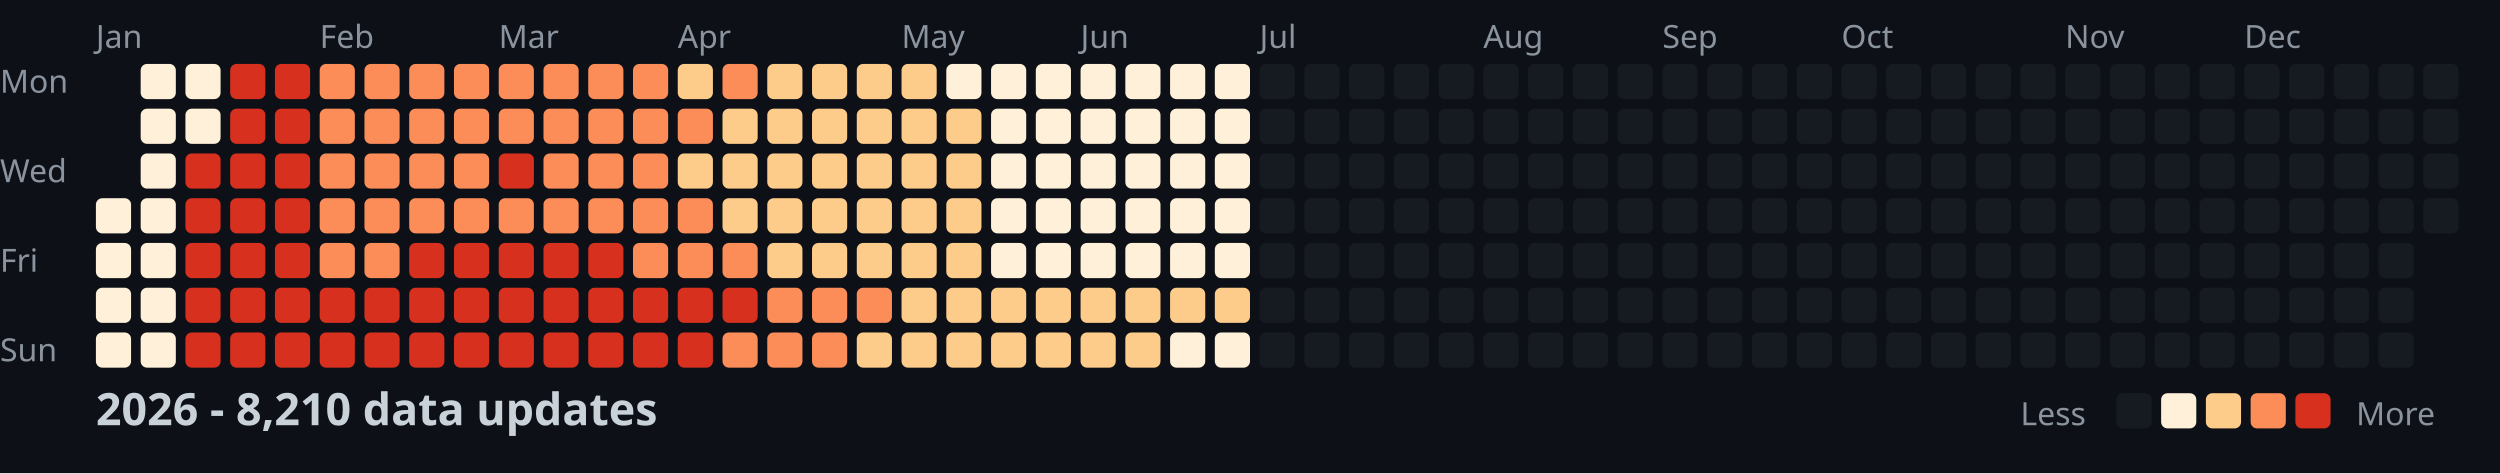
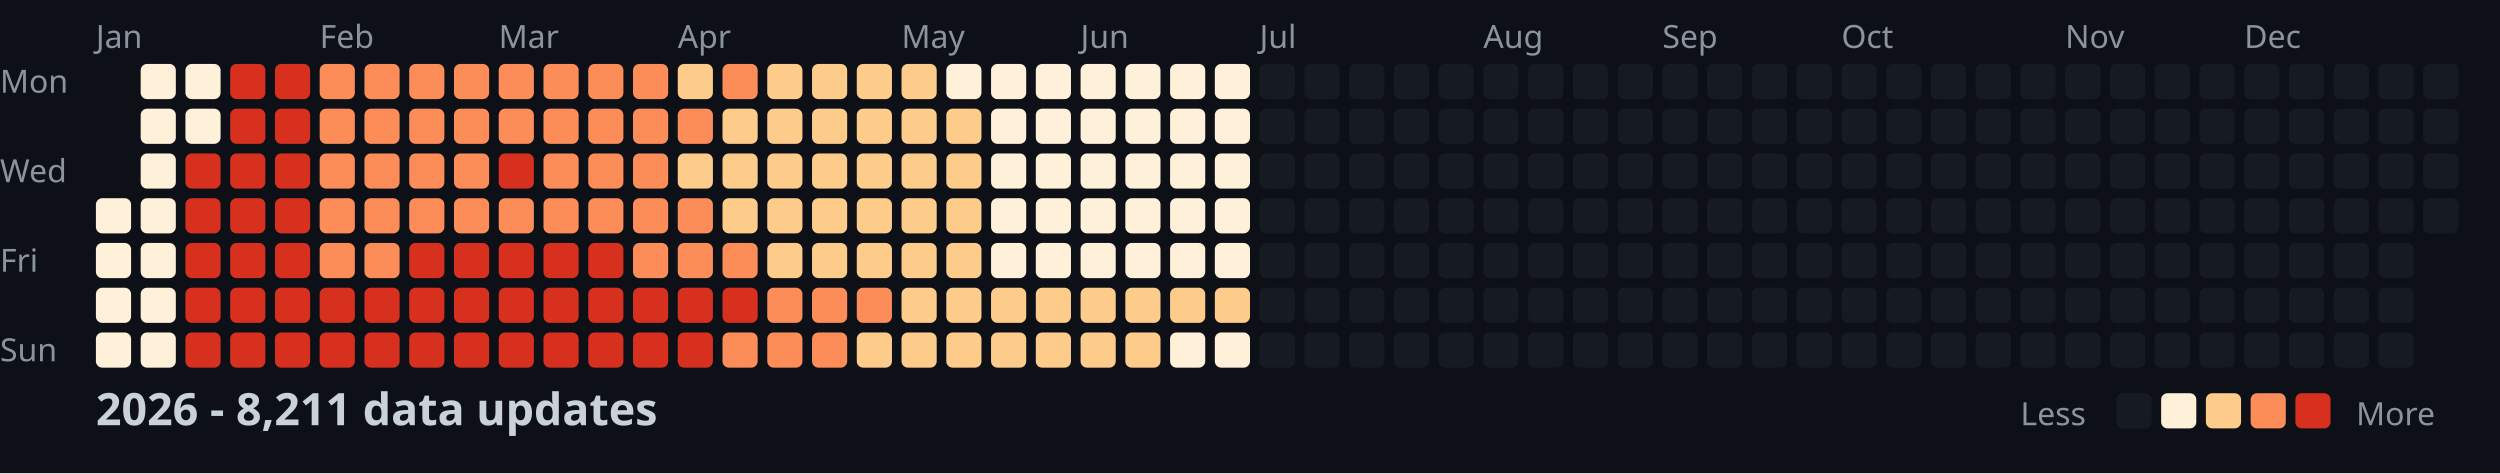
<svg xmlns="http://www.w3.org/2000/svg" width="782" height="148">
  <style>
    .month { font: 10px sans-serif; fill: #8b949e; }
    .day { font: 10px sans-serif; fill: #8b949e; }
    .title { font: bold 14px sans-serif; fill: #c9d1d9; }
    .legend { font: 10px sans-serif; fill: #8b949e; }
  </style>
  <rect width="100%" height="100%" fill="#0d1117" />
  <text x="0" y="29" class="day">Mon</text>
  <text x="0" y="57" class="day">Wed</text>
  <text x="0" y="85" class="day">Fri</text>
  <text x="0" y="113" class="day">Sun</text>
  <text x="30" y="15" class="month">Jan</text>
  <text x="100" y="15" class="month">Feb</text>
  <text x="156" y="15" class="month">Mar</text>
  <text x="212" y="15" class="month">Apr</text>
  <text x="282" y="15" class="month">May</text>
  <text x="338" y="15" class="month">Jun</text>
  <text x="394" y="15" class="month">Jul</text>
  <text x="464" y="15" class="month">Aug</text>
  <text x="520" y="15" class="month">Sep</text>
  <text x="576" y="15" class="month">Oct</text>
  <text x="646" y="15" class="month">Nov</text>
  <text x="702" y="15" class="month">Dec</text>
  <rect x="30" y="62" width="11" height="11" fill="#fef0d9" rx="2" />
  <rect x="30" y="76" width="11" height="11" fill="#fef0d9" rx="2" />
  <rect x="30" y="90" width="11" height="11" fill="#fef0d9" rx="2" />
  <rect x="30" y="104" width="11" height="11" fill="#fef0d9" rx="2" />
  <rect x="44" y="20" width="11" height="11" fill="#fef0d9" rx="2" />
  <rect x="44" y="34" width="11" height="11" fill="#fef0d9" rx="2" />
  <rect x="44" y="48" width="11" height="11" fill="#fef0d9" rx="2" />
  <rect x="44" y="62" width="11" height="11" fill="#fef0d9" rx="2" />
  <rect x="44" y="76" width="11" height="11" fill="#fef0d9" rx="2" />
  <rect x="44" y="90" width="11" height="11" fill="#fef0d9" rx="2" />
  <rect x="44" y="104" width="11" height="11" fill="#fef0d9" rx="2" />
  <rect x="58" y="20" width="11" height="11" fill="#fef0d9" rx="2" />
  <rect x="58" y="34" width="11" height="11" fill="#fef0d9" rx="2" />
  <rect x="58" y="48" width="11" height="11" fill="#d7301f" rx="2" />
  <rect x="58" y="62" width="11" height="11" fill="#d7301f" rx="2" />
  <rect x="58" y="76" width="11" height="11" fill="#d7301f" rx="2" />
  <rect x="58" y="90" width="11" height="11" fill="#d7301f" rx="2" />
  <rect x="58" y="104" width="11" height="11" fill="#d7301f" rx="2" />
  <rect x="72" y="20" width="11" height="11" fill="#d7301f" rx="2" />
  <rect x="72" y="34" width="11" height="11" fill="#d7301f" rx="2" />
  <rect x="72" y="48" width="11" height="11" fill="#d7301f" rx="2" />
  <rect x="72" y="62" width="11" height="11" fill="#d7301f" rx="2" />
  <rect x="72" y="76" width="11" height="11" fill="#d7301f" rx="2" />
  <rect x="72" y="90" width="11" height="11" fill="#d7301f" rx="2" />
  <rect x="72" y="104" width="11" height="11" fill="#d7301f" rx="2" />
  <rect x="86" y="20" width="11" height="11" fill="#d7301f" rx="2" />
  <rect x="86" y="34" width="11" height="11" fill="#d7301f" rx="2" />
  <rect x="86" y="48" width="11" height="11" fill="#d7301f" rx="2" />
  <rect x="86" y="62" width="11" height="11" fill="#d7301f" rx="2" />
  <rect x="86" y="76" width="11" height="11" fill="#d7301f" rx="2" />
  <rect x="86" y="90" width="11" height="11" fill="#d7301f" rx="2" />
  <rect x="86" y="104" width="11" height="11" fill="#d7301f" rx="2" />
  <rect x="100" y="20" width="11" height="11" fill="#fc8d59" rx="2" />
  <rect x="100" y="34" width="11" height="11" fill="#fc8d59" rx="2" />
  <rect x="100" y="48" width="11" height="11" fill="#fc8d59" rx="2" />
  <rect x="100" y="62" width="11" height="11" fill="#fc8d59" rx="2" />
  <rect x="100" y="76" width="11" height="11" fill="#fc8d59" rx="2" />
  <rect x="100" y="90" width="11" height="11" fill="#d7301f" rx="2" />
  <rect x="100" y="104" width="11" height="11" fill="#d7301f" rx="2" />
  <rect x="114" y="20" width="11" height="11" fill="#fc8d59" rx="2" />
  <rect x="114" y="34" width="11" height="11" fill="#fc8d59" rx="2" />
  <rect x="114" y="48" width="11" height="11" fill="#fc8d59" rx="2" />
  <rect x="114" y="62" width="11" height="11" fill="#fc8d59" rx="2" />
  <rect x="114" y="76" width="11" height="11" fill="#fc8d59" rx="2" />
  <rect x="114" y="90" width="11" height="11" fill="#d7301f" rx="2" />
  <rect x="114" y="104" width="11" height="11" fill="#d7301f" rx="2" />
  <rect x="128" y="20" width="11" height="11" fill="#fc8d59" rx="2" />
  <rect x="128" y="34" width="11" height="11" fill="#fc8d59" rx="2" />
  <rect x="128" y="48" width="11" height="11" fill="#fc8d59" rx="2" />
  <rect x="128" y="62" width="11" height="11" fill="#fc8d59" rx="2" />
  <rect x="128" y="76" width="11" height="11" fill="#d7301f" rx="2" />
  <rect x="128" y="90" width="11" height="11" fill="#d7301f" rx="2" />
  <rect x="128" y="104" width="11" height="11" fill="#d7301f" rx="2" />
  <rect x="142" y="20" width="11" height="11" fill="#fc8d59" rx="2" />
  <rect x="142" y="34" width="11" height="11" fill="#fc8d59" rx="2" />
  <rect x="142" y="48" width="11" height="11" fill="#fc8d59" rx="2" />
  <rect x="142" y="62" width="11" height="11" fill="#fc8d59" rx="2" />
  <rect x="142" y="76" width="11" height="11" fill="#d7301f" rx="2" />
  <rect x="142" y="90" width="11" height="11" fill="#d7301f" rx="2" />
  <rect x="142" y="104" width="11" height="11" fill="#d7301f" rx="2" />
  <rect x="156" y="20" width="11" height="11" fill="#fc8d59" rx="2" />
  <rect x="156" y="34" width="11" height="11" fill="#fc8d59" rx="2" />
  <rect x="156" y="48" width="11" height="11" fill="#d7301f" rx="2" />
  <rect x="156" y="62" width="11" height="11" fill="#fc8d59" rx="2" />
  <rect x="156" y="76" width="11" height="11" fill="#d7301f" rx="2" />
  <rect x="156" y="90" width="11" height="11" fill="#d7301f" rx="2" />
  <rect x="156" y="104" width="11" height="11" fill="#d7301f" rx="2" />
  <rect x="170" y="20" width="11" height="11" fill="#fc8d59" rx="2" />
  <rect x="170" y="34" width="11" height="11" fill="#fc8d59" rx="2" />
  <rect x="170" y="48" width="11" height="11" fill="#fc8d59" rx="2" />
  <rect x="170" y="62" width="11" height="11" fill="#fc8d59" rx="2" />
  <rect x="170" y="76" width="11" height="11" fill="#d7301f" rx="2" />
  <rect x="170" y="90" width="11" height="11" fill="#d7301f" rx="2" />
  <rect x="170" y="104" width="11" height="11" fill="#d7301f" rx="2" />
  <rect x="184" y="20" width="11" height="11" fill="#fc8d59" rx="2" />
  <rect x="184" y="34" width="11" height="11" fill="#fc8d59" rx="2" />
  <rect x="184" y="48" width="11" height="11" fill="#fc8d59" rx="2" />
  <rect x="184" y="62" width="11" height="11" fill="#fc8d59" rx="2" />
  <rect x="184" y="76" width="11" height="11" fill="#d7301f" rx="2" />
  <rect x="184" y="90" width="11" height="11" fill="#d7301f" rx="2" />
  <rect x="184" y="104" width="11" height="11" fill="#d7301f" rx="2" />
  <rect x="198" y="20" width="11" height="11" fill="#fc8d59" rx="2" />
  <rect x="198" y="34" width="11" height="11" fill="#fc8d59" rx="2" />
  <rect x="198" y="48" width="11" height="11" fill="#fc8d59" rx="2" />
  <rect x="198" y="62" width="11" height="11" fill="#fc8d59" rx="2" />
  <rect x="198" y="76" width="11" height="11" fill="#fc8d59" rx="2" />
  <rect x="198" y="90" width="11" height="11" fill="#d7301f" rx="2" />
  <rect x="198" y="104" width="11" height="11" fill="#d7301f" rx="2" />
  <rect x="212" y="20" width="11" height="11" fill="#fdcc8a" rx="2" />
  <rect x="212" y="34" width="11" height="11" fill="#fc8d59" rx="2" />
  <rect x="212" y="48" width="11" height="11" fill="#fdcc8a" rx="2" />
  <rect x="212" y="62" width="11" height="11" fill="#fc8d59" rx="2" />
  <rect x="212" y="76" width="11" height="11" fill="#fc8d59" rx="2" />
  <rect x="212" y="90" width="11" height="11" fill="#d7301f" rx="2" />
  <rect x="212" y="104" width="11" height="11" fill="#d7301f" rx="2" />
  <rect x="226" y="20" width="11" height="11" fill="#fc8d59" rx="2" />
  <rect x="226" y="34" width="11" height="11" fill="#fdcc8a" rx="2" />
  <rect x="226" y="48" width="11" height="11" fill="#fdcc8a" rx="2" />
  <rect x="226" y="62" width="11" height="11" fill="#fdcc8a" rx="2" />
  <rect x="226" y="76" width="11" height="11" fill="#fc8d59" rx="2" />
  <rect x="226" y="90" width="11" height="11" fill="#d7301f" rx="2" />
  <rect x="226" y="104" width="11" height="11" fill="#fc8d59" rx="2" />
  <rect x="240" y="20" width="11" height="11" fill="#fdcc8a" rx="2" />
  <rect x="240" y="34" width="11" height="11" fill="#fdcc8a" rx="2" />
  <rect x="240" y="48" width="11" height="11" fill="#fdcc8a" rx="2" />
  <rect x="240" y="62" width="11" height="11" fill="#fdcc8a" rx="2" />
  <rect x="240" y="76" width="11" height="11" fill="#fdcc8a" rx="2" />
  <rect x="240" y="90" width="11" height="11" fill="#fc8d59" rx="2" />
  <rect x="240" y="104" width="11" height="11" fill="#fc8d59" rx="2" />
  <rect x="254" y="20" width="11" height="11" fill="#fdcc8a" rx="2" />
  <rect x="254" y="34" width="11" height="11" fill="#fdcc8a" rx="2" />
  <rect x="254" y="48" width="11" height="11" fill="#fdcc8a" rx="2" />
  <rect x="254" y="62" width="11" height="11" fill="#fdcc8a" rx="2" />
  <rect x="254" y="76" width="11" height="11" fill="#fdcc8a" rx="2" />
  <rect x="254" y="90" width="11" height="11" fill="#fc8d59" rx="2" />
  <rect x="254" y="104" width="11" height="11" fill="#fc8d59" rx="2" />
  <rect x="268" y="20" width="11" height="11" fill="#fdcc8a" rx="2" />
  <rect x="268" y="34" width="11" height="11" fill="#fdcc8a" rx="2" />
  <rect x="268" y="48" width="11" height="11" fill="#fdcc8a" rx="2" />
  <rect x="268" y="62" width="11" height="11" fill="#fdcc8a" rx="2" />
  <rect x="268" y="76" width="11" height="11" fill="#fdcc8a" rx="2" />
  <rect x="268" y="90" width="11" height="11" fill="#fc8d59" rx="2" />
  <rect x="268" y="104" width="11" height="11" fill="#fdcc8a" rx="2" />
  <rect x="282" y="20" width="11" height="11" fill="#fdcc8a" rx="2" />
  <rect x="282" y="34" width="11" height="11" fill="#fdcc8a" rx="2" />
  <rect x="282" y="48" width="11" height="11" fill="#fdcc8a" rx="2" />
  <rect x="282" y="62" width="11" height="11" fill="#fdcc8a" rx="2" />
  <rect x="282" y="76" width="11" height="11" fill="#fdcc8a" rx="2" />
  <rect x="282" y="90" width="11" height="11" fill="#fdcc8a" rx="2" />
  <rect x="282" y="104" width="11" height="11" fill="#fdcc8a" rx="2" />
  <rect x="296" y="20" width="11" height="11" fill="#fef0d9" rx="2" />
  <rect x="296" y="34" width="11" height="11" fill="#fdcc8a" rx="2" />
  <rect x="296" y="48" width="11" height="11" fill="#fdcc8a" rx="2" />
  <rect x="296" y="62" width="11" height="11" fill="#fdcc8a" rx="2" />
  <rect x="296" y="76" width="11" height="11" fill="#fdcc8a" rx="2" />
  <rect x="296" y="90" width="11" height="11" fill="#fdcc8a" rx="2" />
  <rect x="296" y="104" width="11" height="11" fill="#fdcc8a" rx="2" />
  <rect x="310" y="20" width="11" height="11" fill="#fef0d9" rx="2" />
  <rect x="310" y="34" width="11" height="11" fill="#fef0d9" rx="2" />
  <rect x="310" y="48" width="11" height="11" fill="#fef0d9" rx="2" />
  <rect x="310" y="62" width="11" height="11" fill="#fef0d9" rx="2" />
  <rect x="310" y="76" width="11" height="11" fill="#fef0d9" rx="2" />
  <rect x="310" y="90" width="11" height="11" fill="#fdcc8a" rx="2" />
  <rect x="310" y="104" width="11" height="11" fill="#fdcc8a" rx="2" />
  <rect x="324" y="20" width="11" height="11" fill="#fef0d9" rx="2" />
  <rect x="324" y="34" width="11" height="11" fill="#fef0d9" rx="2" />
  <rect x="324" y="48" width="11" height="11" fill="#fef0d9" rx="2" />
  <rect x="324" y="62" width="11" height="11" fill="#fef0d9" rx="2" />
  <rect x="324" y="76" width="11" height="11" fill="#fef0d9" rx="2" />
  <rect x="324" y="90" width="11" height="11" fill="#fdcc8a" rx="2" />
  <rect x="324" y="104" width="11" height="11" fill="#fdcc8a" rx="2" />
  <rect x="338" y="20" width="11" height="11" fill="#fef0d9" rx="2" />
  <rect x="338" y="34" width="11" height="11" fill="#fef0d9" rx="2" />
  <rect x="338" y="48" width="11" height="11" fill="#fef0d9" rx="2" />
  <rect x="338" y="62" width="11" height="11" fill="#fef0d9" rx="2" />
  <rect x="338" y="76" width="11" height="11" fill="#fef0d9" rx="2" />
  <rect x="338" y="90" width="11" height="11" fill="#fdcc8a" rx="2" />
  <rect x="338" y="104" width="11" height="11" fill="#fdcc8a" rx="2" />
  <rect x="352" y="20" width="11" height="11" fill="#fef0d9" rx="2" />
  <rect x="352" y="34" width="11" height="11" fill="#fef0d9" rx="2" />
  <rect x="352" y="48" width="11" height="11" fill="#fef0d9" rx="2" />
  <rect x="352" y="62" width="11" height="11" fill="#fef0d9" rx="2" />
  <rect x="352" y="76" width="11" height="11" fill="#fef0d9" rx="2" />
  <rect x="352" y="90" width="11" height="11" fill="#fdcc8a" rx="2" />
  <rect x="352" y="104" width="11" height="11" fill="#fdcc8a" rx="2" />
  <rect x="366" y="20" width="11" height="11" fill="#fef0d9" rx="2" />
  <rect x="366" y="34" width="11" height="11" fill="#fef0d9" rx="2" />
  <rect x="366" y="48" width="11" height="11" fill="#fef0d9" rx="2" />
  <rect x="366" y="62" width="11" height="11" fill="#fef0d9" rx="2" />
  <rect x="366" y="76" width="11" height="11" fill="#fef0d9" rx="2" />
  <rect x="366" y="90" width="11" height="11" fill="#fdcc8a" rx="2" />
  <rect x="366" y="104" width="11" height="11" fill="#fef0d9" rx="2" />
  <rect x="380" y="20" width="11" height="11" fill="#fef0d9" rx="2" />
  <rect x="380" y="34" width="11" height="11" fill="#fef0d9" rx="2" />
  <rect x="380" y="48" width="11" height="11" fill="#fef0d9" rx="2" />
  <rect x="380" y="62" width="11" height="11" fill="#fef0d9" rx="2" />
  <rect x="380" y="76" width="11" height="11" fill="#fef0d9" rx="2" />
  <rect x="380" y="90" width="11" height="11" fill="#fdcc8a" rx="2" />
  <rect x="380" y="104" width="11" height="11" fill="#fef0d9" rx="2" />
  <rect x="394" y="20" width="11" height="11" fill="#161b22" rx="2" />
  <rect x="394" y="34" width="11" height="11" fill="#161b22" rx="2" />
  <rect x="394" y="48" width="11" height="11" fill="#161b22" rx="2" />
  <rect x="394" y="62" width="11" height="11" fill="#161b22" rx="2" />
  <rect x="394" y="76" width="11" height="11" fill="#161b22" rx="2" />
  <rect x="394" y="90" width="11" height="11" fill="#161b22" rx="2" />
  <rect x="394" y="104" width="11" height="11" fill="#161b22" rx="2" />
  <rect x="408" y="20" width="11" height="11" fill="#161b22" rx="2" />
  <rect x="408" y="34" width="11" height="11" fill="#161b22" rx="2" />
  <rect x="408" y="48" width="11" height="11" fill="#161b22" rx="2" />
  <rect x="408" y="62" width="11" height="11" fill="#161b22" rx="2" />
  <rect x="408" y="76" width="11" height="11" fill="#161b22" rx="2" />
  <rect x="408" y="90" width="11" height="11" fill="#161b22" rx="2" />
  <rect x="408" y="104" width="11" height="11" fill="#161b22" rx="2" />
  <rect x="422" y="20" width="11" height="11" fill="#161b22" rx="2" />
  <rect x="422" y="34" width="11" height="11" fill="#161b22" rx="2" />
  <rect x="422" y="48" width="11" height="11" fill="#161b22" rx="2" />
  <rect x="422" y="62" width="11" height="11" fill="#161b22" rx="2" />
  <rect x="422" y="76" width="11" height="11" fill="#161b22" rx="2" />
  <rect x="422" y="90" width="11" height="11" fill="#161b22" rx="2" />
  <rect x="422" y="104" width="11" height="11" fill="#161b22" rx="2" />
  <rect x="436" y="20" width="11" height="11" fill="#161b22" rx="2" />
  <rect x="436" y="34" width="11" height="11" fill="#161b22" rx="2" />
  <rect x="436" y="48" width="11" height="11" fill="#161b22" rx="2" />
  <rect x="436" y="62" width="11" height="11" fill="#161b22" rx="2" />
  <rect x="436" y="76" width="11" height="11" fill="#161b22" rx="2" />
  <rect x="436" y="90" width="11" height="11" fill="#161b22" rx="2" />
  <rect x="436" y="104" width="11" height="11" fill="#161b22" rx="2" />
  <rect x="450" y="20" width="11" height="11" fill="#161b22" rx="2" />
  <rect x="450" y="34" width="11" height="11" fill="#161b22" rx="2" />
  <rect x="450" y="48" width="11" height="11" fill="#161b22" rx="2" />
  <rect x="450" y="62" width="11" height="11" fill="#161b22" rx="2" />
  <rect x="450" y="76" width="11" height="11" fill="#161b22" rx="2" />
  <rect x="450" y="90" width="11" height="11" fill="#161b22" rx="2" />
  <rect x="450" y="104" width="11" height="11" fill="#161b22" rx="2" />
  <rect x="464" y="20" width="11" height="11" fill="#161b22" rx="2" />
  <rect x="464" y="34" width="11" height="11" fill="#161b22" rx="2" />
  <rect x="464" y="48" width="11" height="11" fill="#161b22" rx="2" />
  <rect x="464" y="62" width="11" height="11" fill="#161b22" rx="2" />
  <rect x="464" y="76" width="11" height="11" fill="#161b22" rx="2" />
  <rect x="464" y="90" width="11" height="11" fill="#161b22" rx="2" />
  <rect x="464" y="104" width="11" height="11" fill="#161b22" rx="2" />
  <rect x="478" y="20" width="11" height="11" fill="#161b22" rx="2" />
  <rect x="478" y="34" width="11" height="11" fill="#161b22" rx="2" />
  <rect x="478" y="48" width="11" height="11" fill="#161b22" rx="2" />
  <rect x="478" y="62" width="11" height="11" fill="#161b22" rx="2" />
  <rect x="478" y="76" width="11" height="11" fill="#161b22" rx="2" />
  <rect x="478" y="90" width="11" height="11" fill="#161b22" rx="2" />
  <rect x="478" y="104" width="11" height="11" fill="#161b22" rx="2" />
  <rect x="492" y="20" width="11" height="11" fill="#161b22" rx="2" />
  <rect x="492" y="34" width="11" height="11" fill="#161b22" rx="2" />
  <rect x="492" y="48" width="11" height="11" fill="#161b22" rx="2" />
  <rect x="492" y="62" width="11" height="11" fill="#161b22" rx="2" />
  <rect x="492" y="76" width="11" height="11" fill="#161b22" rx="2" />
  <rect x="492" y="90" width="11" height="11" fill="#161b22" rx="2" />
  <rect x="492" y="104" width="11" height="11" fill="#161b22" rx="2" />
  <rect x="506" y="20" width="11" height="11" fill="#161b22" rx="2" />
  <rect x="506" y="34" width="11" height="11" fill="#161b22" rx="2" />
  <rect x="506" y="48" width="11" height="11" fill="#161b22" rx="2" />
  <rect x="506" y="62" width="11" height="11" fill="#161b22" rx="2" />
  <rect x="506" y="76" width="11" height="11" fill="#161b22" rx="2" />
  <rect x="506" y="90" width="11" height="11" fill="#161b22" rx="2" />
  <rect x="506" y="104" width="11" height="11" fill="#161b22" rx="2" />
  <rect x="520" y="20" width="11" height="11" fill="#161b22" rx="2" />
  <rect x="520" y="34" width="11" height="11" fill="#161b22" rx="2" />
  <rect x="520" y="48" width="11" height="11" fill="#161b22" rx="2" />
  <rect x="520" y="62" width="11" height="11" fill="#161b22" rx="2" />
  <rect x="520" y="76" width="11" height="11" fill="#161b22" rx="2" />
  <rect x="520" y="90" width="11" height="11" fill="#161b22" rx="2" />
  <rect x="520" y="104" width="11" height="11" fill="#161b22" rx="2" />
  <rect x="534" y="20" width="11" height="11" fill="#161b22" rx="2" />
  <rect x="534" y="34" width="11" height="11" fill="#161b22" rx="2" />
  <rect x="534" y="48" width="11" height="11" fill="#161b22" rx="2" />
  <rect x="534" y="62" width="11" height="11" fill="#161b22" rx="2" />
  <rect x="534" y="76" width="11" height="11" fill="#161b22" rx="2" />
  <rect x="534" y="90" width="11" height="11" fill="#161b22" rx="2" />
  <rect x="534" y="104" width="11" height="11" fill="#161b22" rx="2" />
  <rect x="548" y="20" width="11" height="11" fill="#161b22" rx="2" />
  <rect x="548" y="34" width="11" height="11" fill="#161b22" rx="2" />
  <rect x="548" y="48" width="11" height="11" fill="#161b22" rx="2" />
  <rect x="548" y="62" width="11" height="11" fill="#161b22" rx="2" />
  <rect x="548" y="76" width="11" height="11" fill="#161b22" rx="2" />
  <rect x="548" y="90" width="11" height="11" fill="#161b22" rx="2" />
  <rect x="548" y="104" width="11" height="11" fill="#161b22" rx="2" />
  <rect x="562" y="20" width="11" height="11" fill="#161b22" rx="2" />
  <rect x="562" y="34" width="11" height="11" fill="#161b22" rx="2" />
  <rect x="562" y="48" width="11" height="11" fill="#161b22" rx="2" />
  <rect x="562" y="62" width="11" height="11" fill="#161b22" rx="2" />
  <rect x="562" y="76" width="11" height="11" fill="#161b22" rx="2" />
  <rect x="562" y="90" width="11" height="11" fill="#161b22" rx="2" />
  <rect x="562" y="104" width="11" height="11" fill="#161b22" rx="2" />
  <rect x="576" y="20" width="11" height="11" fill="#161b22" rx="2" />
  <rect x="576" y="34" width="11" height="11" fill="#161b22" rx="2" />
  <rect x="576" y="48" width="11" height="11" fill="#161b22" rx="2" />
  <rect x="576" y="62" width="11" height="11" fill="#161b22" rx="2" />
  <rect x="576" y="76" width="11" height="11" fill="#161b22" rx="2" />
  <rect x="576" y="90" width="11" height="11" fill="#161b22" rx="2" />
  <rect x="576" y="104" width="11" height="11" fill="#161b22" rx="2" />
  <rect x="590" y="20" width="11" height="11" fill="#161b22" rx="2" />
  <rect x="590" y="34" width="11" height="11" fill="#161b22" rx="2" />
  <rect x="590" y="48" width="11" height="11" fill="#161b22" rx="2" />
  <rect x="590" y="62" width="11" height="11" fill="#161b22" rx="2" />
  <rect x="590" y="76" width="11" height="11" fill="#161b22" rx="2" />
  <rect x="590" y="90" width="11" height="11" fill="#161b22" rx="2" />
  <rect x="590" y="104" width="11" height="11" fill="#161b22" rx="2" />
  <rect x="604" y="20" width="11" height="11" fill="#161b22" rx="2" />
  <rect x="604" y="34" width="11" height="11" fill="#161b22" rx="2" />
  <rect x="604" y="48" width="11" height="11" fill="#161b22" rx="2" />
  <rect x="604" y="62" width="11" height="11" fill="#161b22" rx="2" />
  <rect x="604" y="76" width="11" height="11" fill="#161b22" rx="2" />
  <rect x="604" y="90" width="11" height="11" fill="#161b22" rx="2" />
  <rect x="604" y="104" width="11" height="11" fill="#161b22" rx="2" />
  <rect x="618" y="20" width="11" height="11" fill="#161b22" rx="2" />
  <rect x="618" y="34" width="11" height="11" fill="#161b22" rx="2" />
  <rect x="618" y="48" width="11" height="11" fill="#161b22" rx="2" />
  <rect x="618" y="62" width="11" height="11" fill="#161b22" rx="2" />
  <rect x="618" y="76" width="11" height="11" fill="#161b22" rx="2" />
  <rect x="618" y="90" width="11" height="11" fill="#161b22" rx="2" />
  <rect x="618" y="104" width="11" height="11" fill="#161b22" rx="2" />
  <rect x="632" y="20" width="11" height="11" fill="#161b22" rx="2" />
  <rect x="632" y="34" width="11" height="11" fill="#161b22" rx="2" />
  <rect x="632" y="48" width="11" height="11" fill="#161b22" rx="2" />
  <rect x="632" y="62" width="11" height="11" fill="#161b22" rx="2" />
  <rect x="632" y="76" width="11" height="11" fill="#161b22" rx="2" />
  <rect x="632" y="90" width="11" height="11" fill="#161b22" rx="2" />
  <rect x="632" y="104" width="11" height="11" fill="#161b22" rx="2" />
  <rect x="646" y="20" width="11" height="11" fill="#161b22" rx="2" />
  <rect x="646" y="34" width="11" height="11" fill="#161b22" rx="2" />
  <rect x="646" y="48" width="11" height="11" fill="#161b22" rx="2" />
  <rect x="646" y="62" width="11" height="11" fill="#161b22" rx="2" />
  <rect x="646" y="76" width="11" height="11" fill="#161b22" rx="2" />
  <rect x="646" y="90" width="11" height="11" fill="#161b22" rx="2" />
  <rect x="646" y="104" width="11" height="11" fill="#161b22" rx="2" />
  <rect x="660" y="20" width="11" height="11" fill="#161b22" rx="2" />
  <rect x="660" y="34" width="11" height="11" fill="#161b22" rx="2" />
  <rect x="660" y="48" width="11" height="11" fill="#161b22" rx="2" />
  <rect x="660" y="62" width="11" height="11" fill="#161b22" rx="2" />
  <rect x="660" y="76" width="11" height="11" fill="#161b22" rx="2" />
  <rect x="660" y="90" width="11" height="11" fill="#161b22" rx="2" />
  <rect x="660" y="104" width="11" height="11" fill="#161b22" rx="2" />
  <rect x="674" y="20" width="11" height="11" fill="#161b22" rx="2" />
  <rect x="674" y="34" width="11" height="11" fill="#161b22" rx="2" />
  <rect x="674" y="48" width="11" height="11" fill="#161b22" rx="2" />
  <rect x="674" y="62" width="11" height="11" fill="#161b22" rx="2" />
  <rect x="674" y="76" width="11" height="11" fill="#161b22" rx="2" />
  <rect x="674" y="90" width="11" height="11" fill="#161b22" rx="2" />
  <rect x="674" y="104" width="11" height="11" fill="#161b22" rx="2" />
  <rect x="688" y="20" width="11" height="11" fill="#161b22" rx="2" />
  <rect x="688" y="34" width="11" height="11" fill="#161b22" rx="2" />
  <rect x="688" y="48" width="11" height="11" fill="#161b22" rx="2" />
  <rect x="688" y="62" width="11" height="11" fill="#161b22" rx="2" />
  <rect x="688" y="76" width="11" height="11" fill="#161b22" rx="2" />
  <rect x="688" y="90" width="11" height="11" fill="#161b22" rx="2" />
  <rect x="688" y="104" width="11" height="11" fill="#161b22" rx="2" />
  <rect x="702" y="20" width="11" height="11" fill="#161b22" rx="2" />
  <rect x="702" y="34" width="11" height="11" fill="#161b22" rx="2" />
  <rect x="702" y="48" width="11" height="11" fill="#161b22" rx="2" />
  <rect x="702" y="62" width="11" height="11" fill="#161b22" rx="2" />
  <rect x="702" y="76" width="11" height="11" fill="#161b22" rx="2" />
  <rect x="702" y="90" width="11" height="11" fill="#161b22" rx="2" />
  <rect x="702" y="104" width="11" height="11" fill="#161b22" rx="2" />
  <rect x="716" y="20" width="11" height="11" fill="#161b22" rx="2" />
  <rect x="716" y="34" width="11" height="11" fill="#161b22" rx="2" />
  <rect x="716" y="48" width="11" height="11" fill="#161b22" rx="2" />
  <rect x="716" y="62" width="11" height="11" fill="#161b22" rx="2" />
  <rect x="716" y="76" width="11" height="11" fill="#161b22" rx="2" />
  <rect x="716" y="90" width="11" height="11" fill="#161b22" rx="2" />
  <rect x="716" y="104" width="11" height="11" fill="#161b22" rx="2" />
  <rect x="730" y="20" width="11" height="11" fill="#161b22" rx="2" />
  <rect x="730" y="34" width="11" height="11" fill="#161b22" rx="2" />
  <rect x="730" y="48" width="11" height="11" fill="#161b22" rx="2" />
  <rect x="730" y="62" width="11" height="11" fill="#161b22" rx="2" />
  <rect x="730" y="76" width="11" height="11" fill="#161b22" rx="2" />
  <rect x="730" y="90" width="11" height="11" fill="#161b22" rx="2" />
  <rect x="730" y="104" width="11" height="11" fill="#161b22" rx="2" />
  <rect x="744" y="20" width="11" height="11" fill="#161b22" rx="2" />
  <rect x="744" y="34" width="11" height="11" fill="#161b22" rx="2" />
  <rect x="744" y="48" width="11" height="11" fill="#161b22" rx="2" />
  <rect x="744" y="62" width="11" height="11" fill="#161b22" rx="2" />
  <rect x="744" y="76" width="11" height="11" fill="#161b22" rx="2" />
  <rect x="744" y="90" width="11" height="11" fill="#161b22" rx="2" />
  <rect x="744" y="104" width="11" height="11" fill="#161b22" rx="2" />
  <rect x="758" y="20" width="11" height="11" fill="#161b22" rx="2" />
  <rect x="758" y="34" width="11" height="11" fill="#161b22" rx="2" />
  <rect x="758" y="48" width="11" height="11" fill="#161b22" rx="2" />
  <rect x="758" y="62" width="11" height="11" fill="#161b22" rx="2" />
-   <text x="30" y="133" class="title">2026 - 8,210 data updates</text>
+   <text x="30" y="133" class="title">2026 - 8,211 data updates</text>
  <text x="632" y="133" class="legend">Less</text>
  <rect x="662" y="123" width="11" height="11" fill="#161b22" rx="2" />
  <rect x="676" y="123" width="11" height="11" fill="#fef0d9" rx="2" />
  <rect x="690" y="123" width="11" height="11" fill="#fdcc8a" rx="2" />
  <rect x="704" y="123" width="11" height="11" fill="#fc8d59" rx="2" />
  <rect x="718" y="123" width="11" height="11" fill="#d7301f" rx="2" />
  <text x="737" y="133" class="legend">More</text>
</svg>
